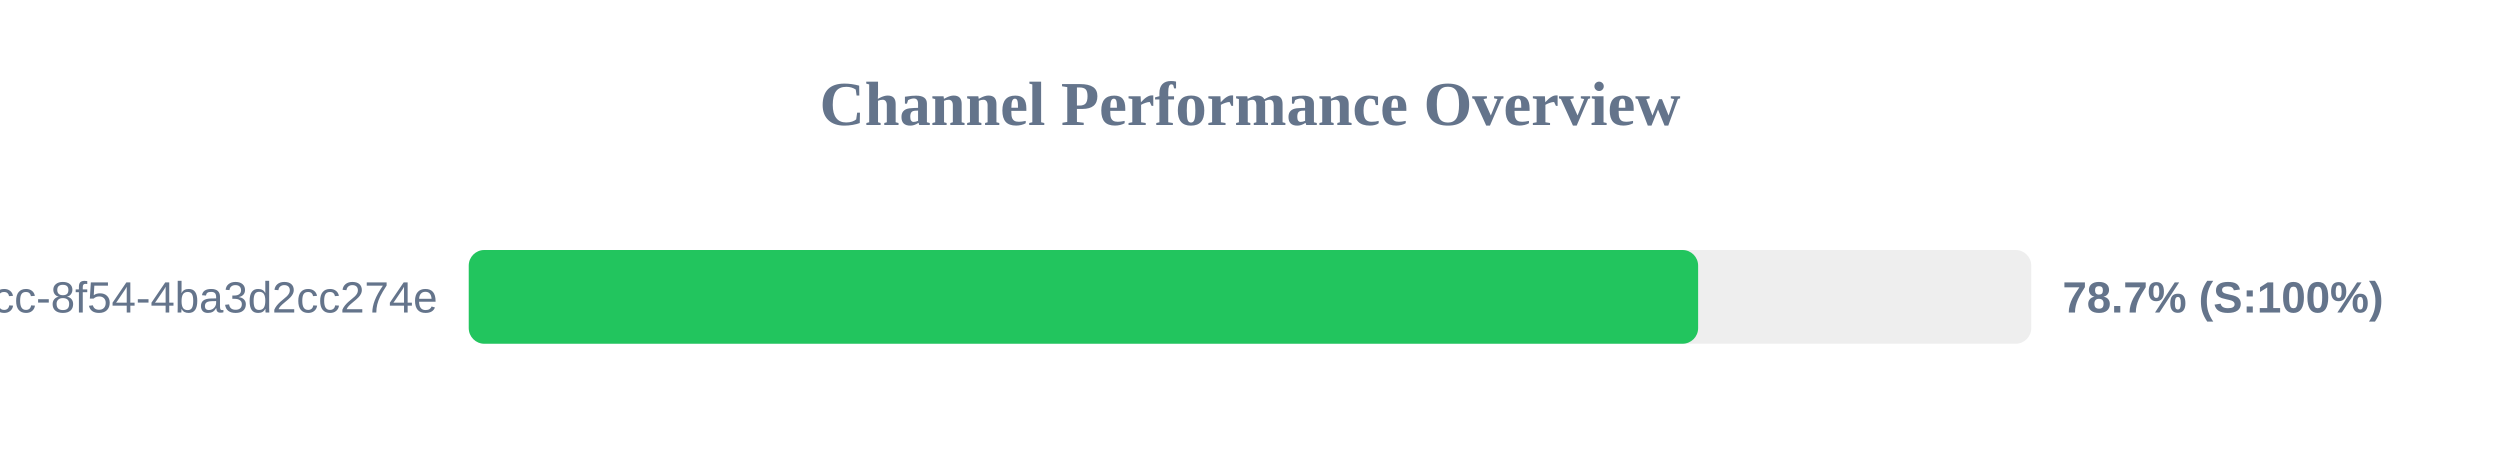
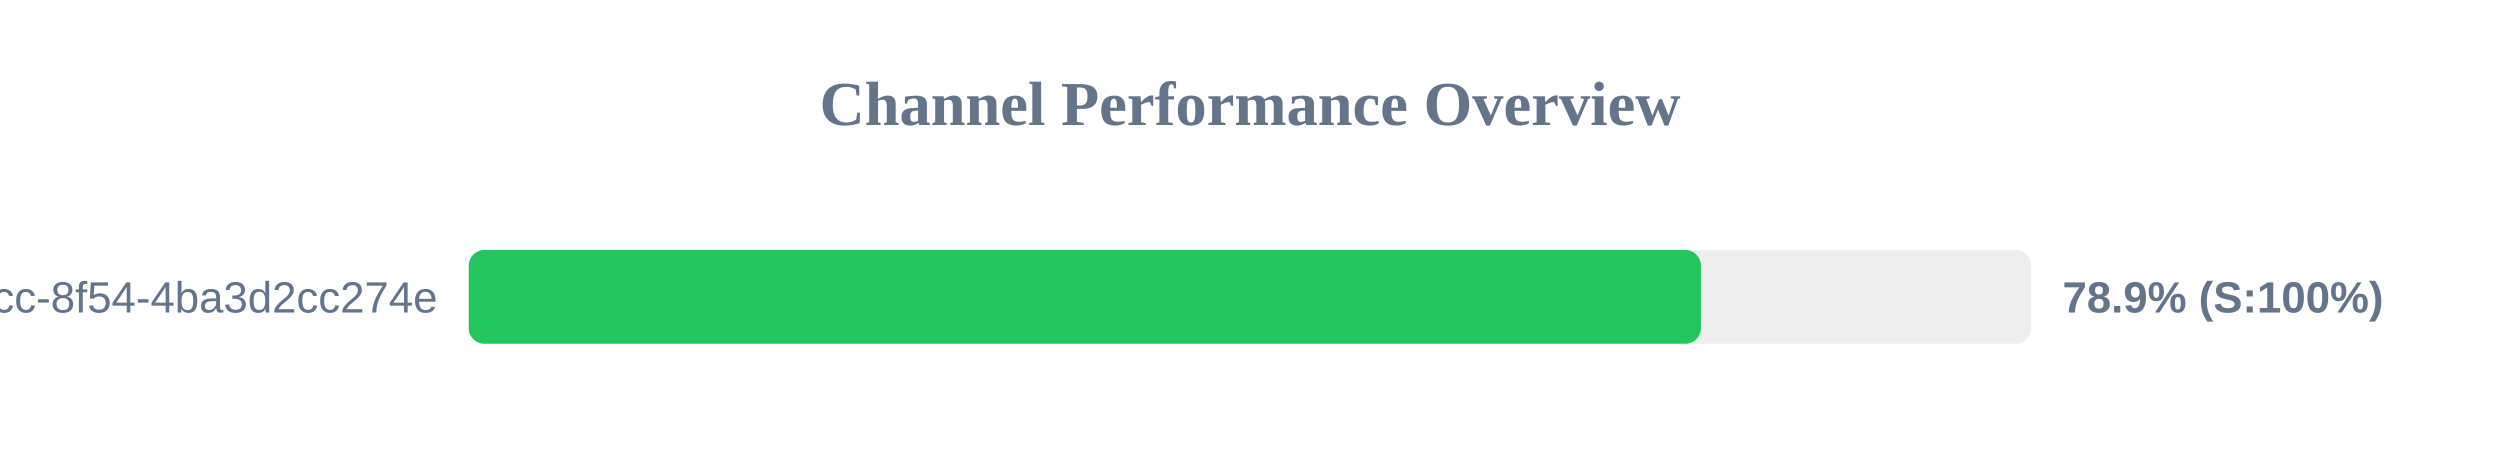
<svg xmlns="http://www.w3.org/2000/svg" width="800" height="150" version="1.1">
  <style>
        .row { font: 14px Arial; fill: #64748b; }
        .score { font: bold 14px Arial; fill: #64748b; }
    </style>
  <text x="400" y="40" text-anchor="middle" font-size="20px" font-weight="bold" fill="#64748b">Channel Performance Overview</text>
  <rect x="150" y="80" width="500" height="30" fill="#eee" rx="5" />
-   <rect x="150" y="80" width="393.4" height="30" fill="#22c55e" rx="5" />
+   <rect x="150" y="80" width="394.3" height="30" fill="#22c55e" rx="5" />
  <text x="140" y="100" text-anchor="end" class="row">?uuid=45cc0b3a-0adb-4dcc-8f54-4ba3d2cc274e</text>
-   <text x="660" y="100" text-anchor="start" class="score">78.7% (S:100%)</text>
+   <text x="660" y="100" text-anchor="start" class="score">78.9% (S:100%)</text>
</svg>
